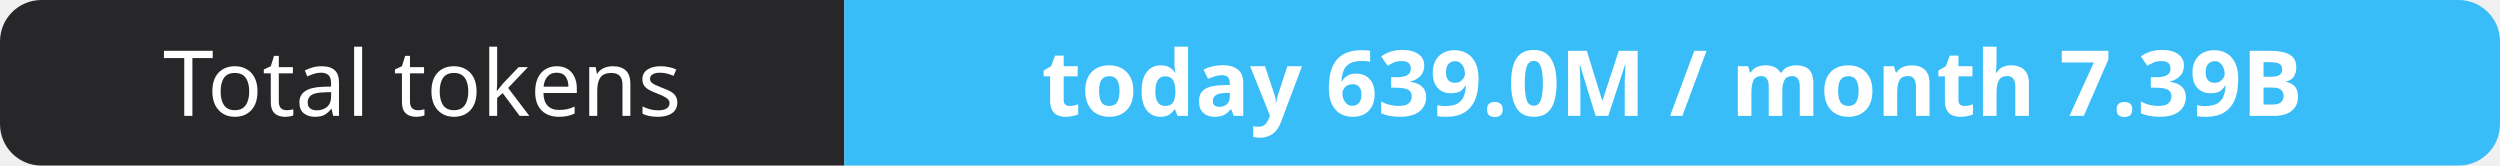
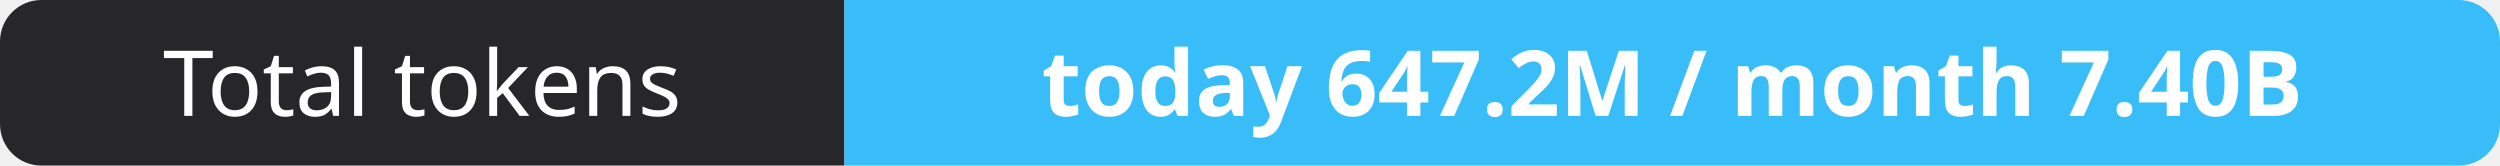
- <svg xmlns="http://www.w3.org/2000/svg" width="302" height="20" role="img" aria-label="Total tokens: today 639.0M / month 7.39B">
+ <svg xmlns="http://www.w3.org/2000/svg" width="302" height="20" role="img" aria-label="Total tokens: today 647.2M / month 7.40B">
  <clipPath id="r">
    <rect width="302" height="20" rx="5" fill="#fff" />
  </clipPath>
  <g clip-path="url(#r)">
    <rect width="102" height="20" fill="#27272a" />
    <rect x="102" width="200" height="20" fill="#38bdf8" />
  </g>
  <g fill="#fff" text-anchor="middle" font-family="Verdana,Geneva,sans-serif" font-size="11">
    <text x="51.0" y="14">Total tokens</text>
-     <text x="202.0" y="14" font-weight="700">today 639.0M / month 7.39B</text>
+     <text x="202.0" y="14" font-weight="700">today 647.2M / month 7.40B</text>
  </g>
</svg>
